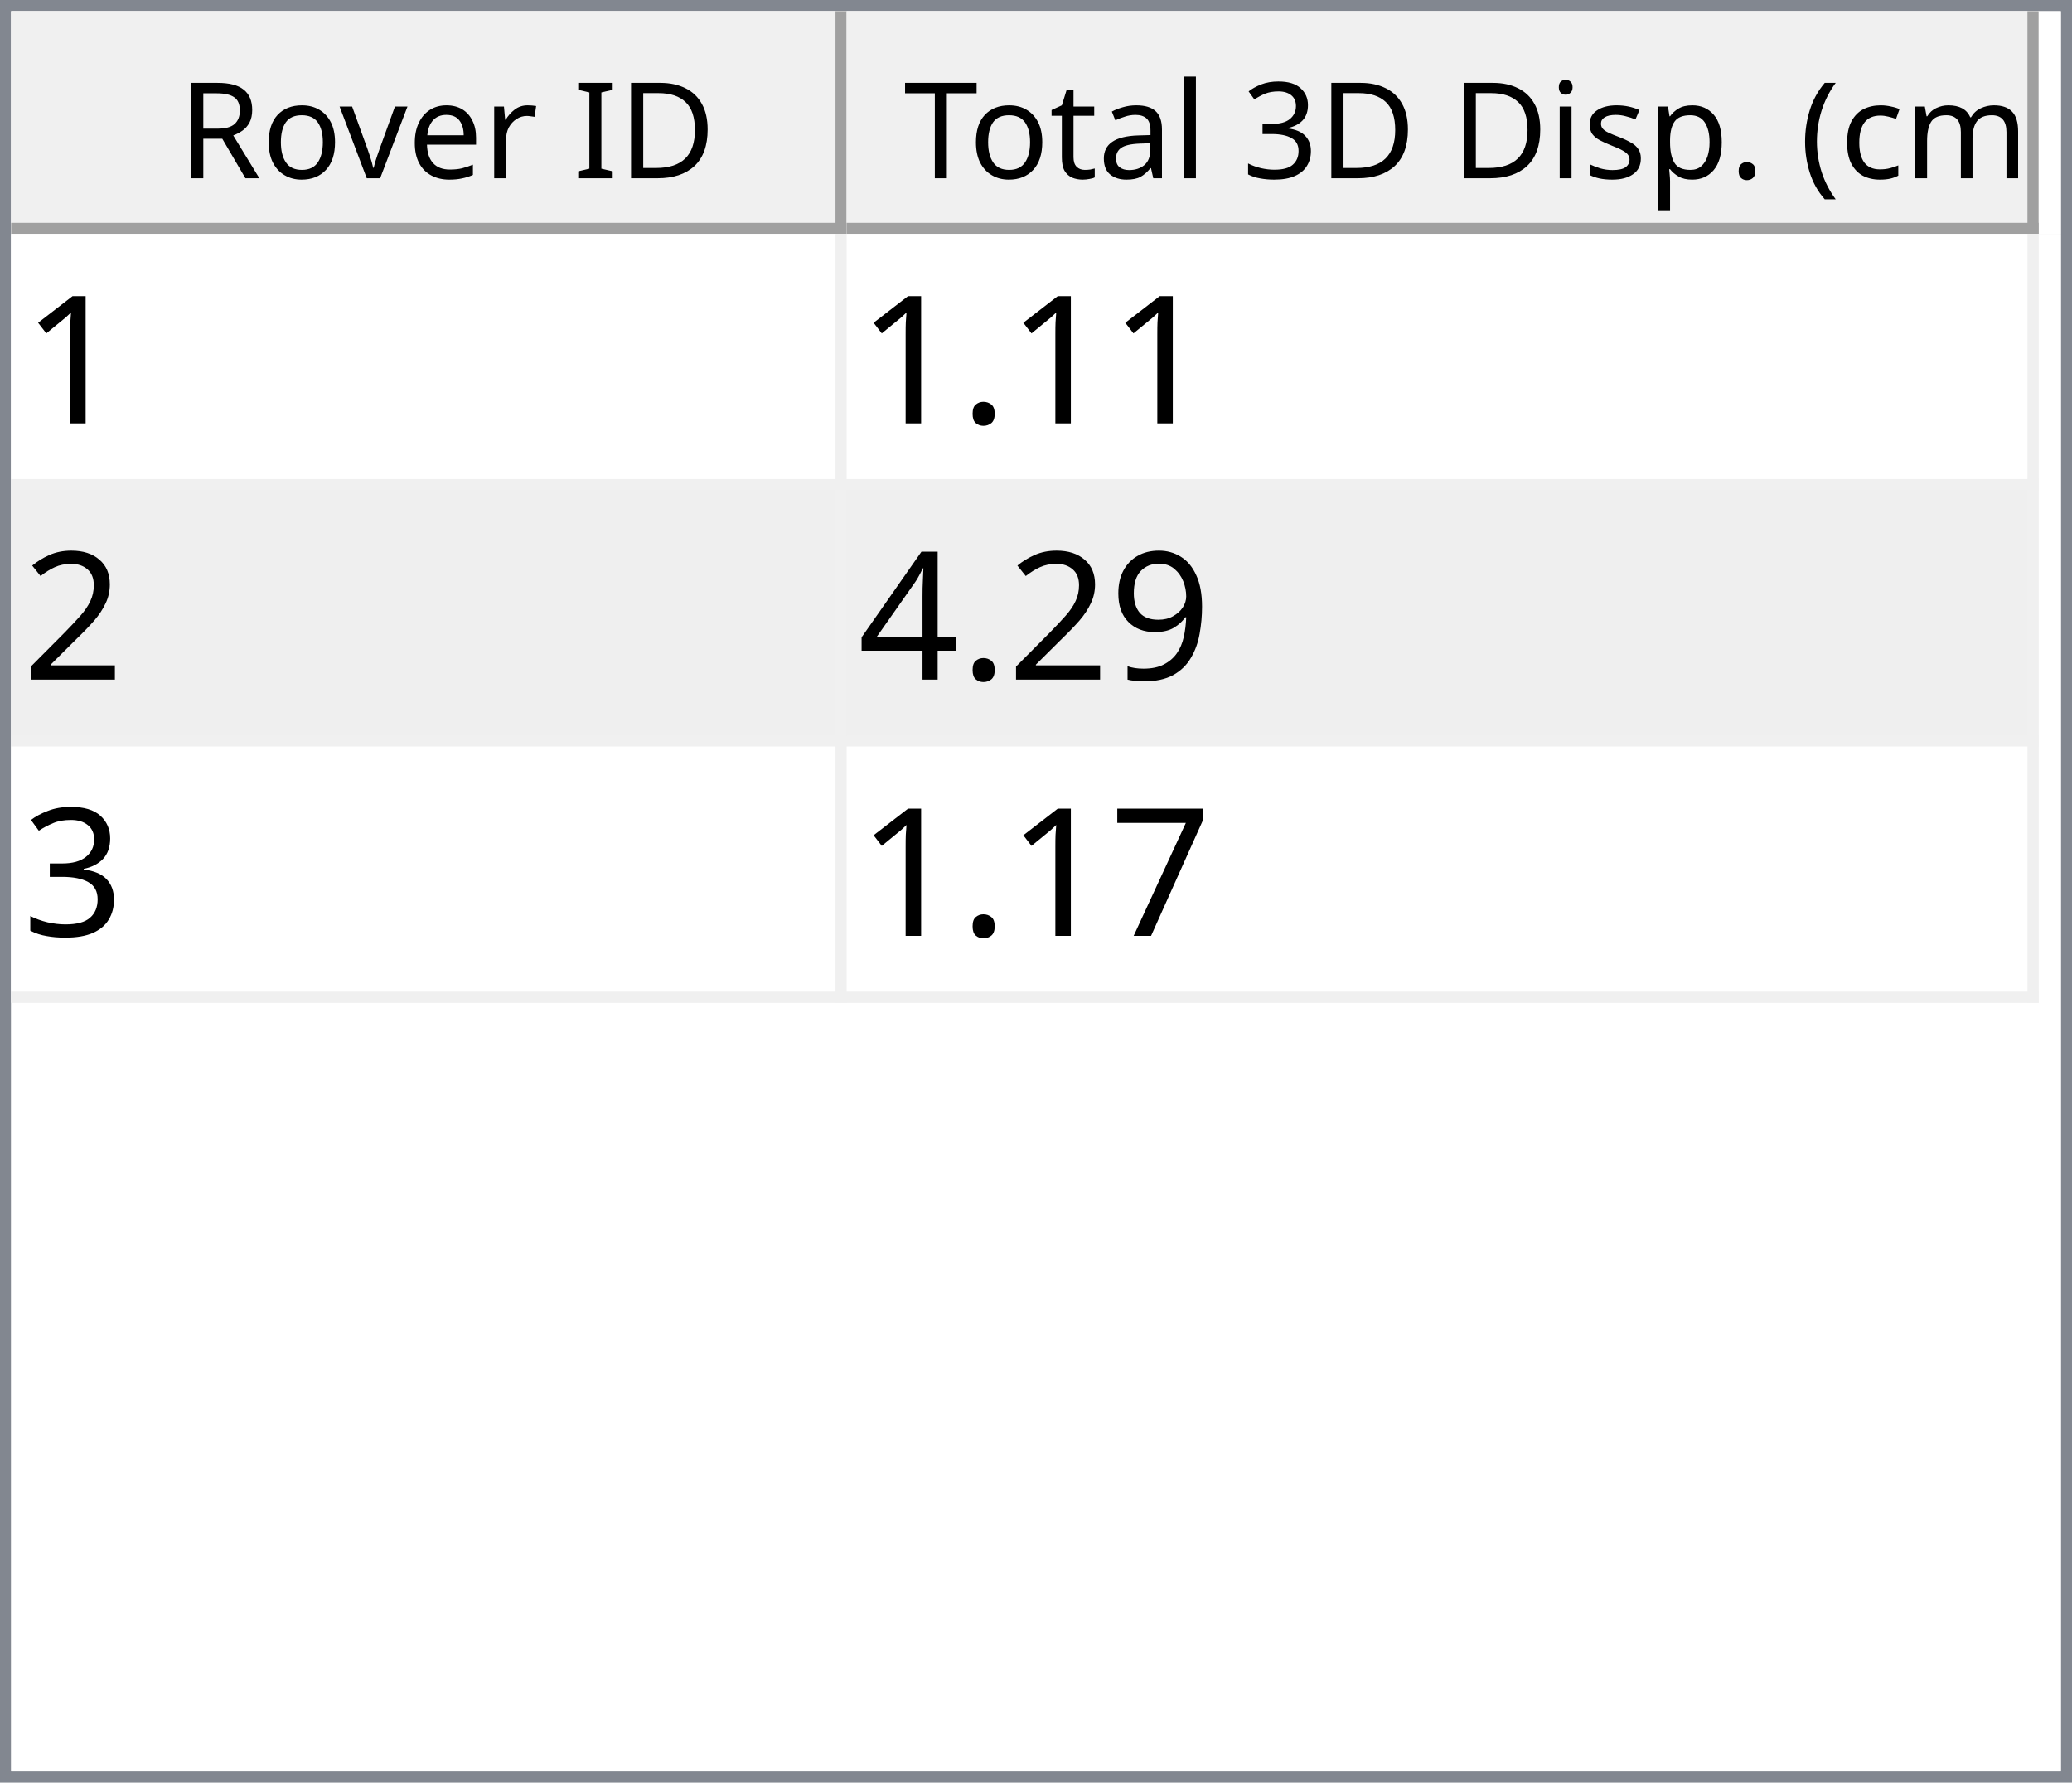
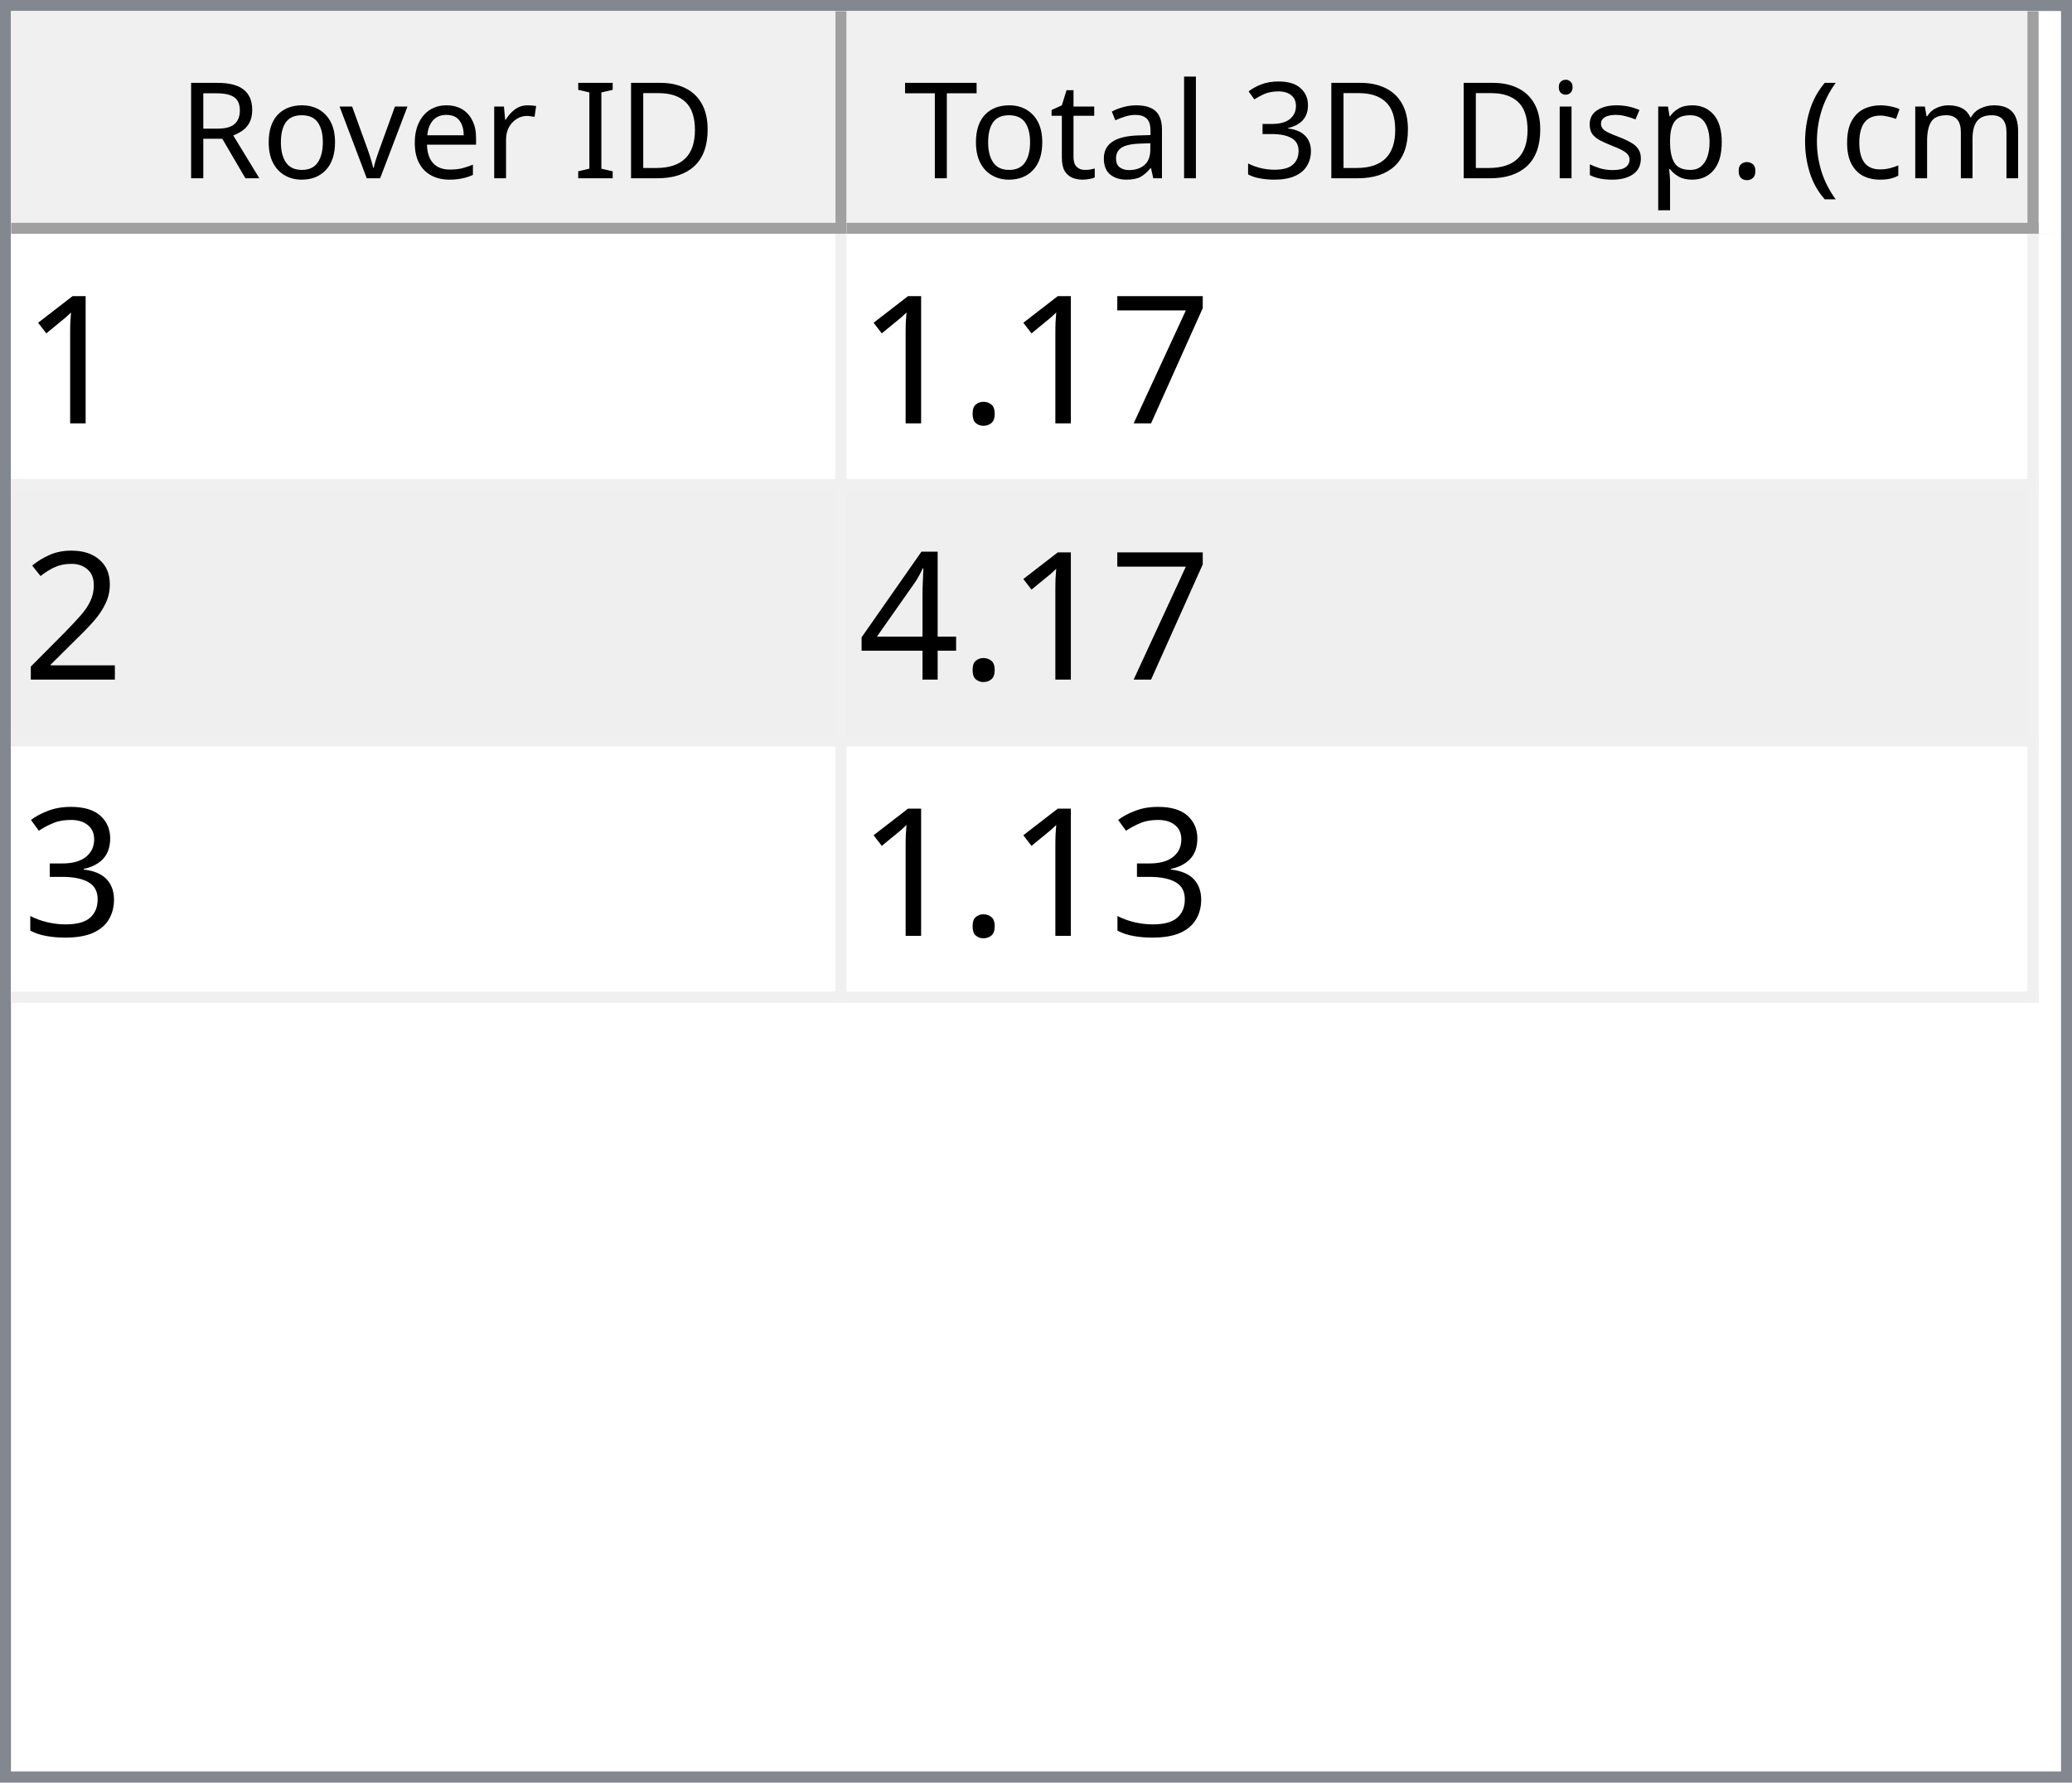
<svg xmlns="http://www.w3.org/2000/svg" style="fill-opacity:1; color-rendering:auto; color-interpolation:auto; text-rendering:auto; stroke:black; stroke-linecap:square; stroke-miterlimit:10; shape-rendering:auto; stroke-opacity:1; fill:black; stroke-dasharray:none; font-weight:normal; stroke-width:1; font-family:'Dialog'; font-style:normal; stroke-linejoin:miter; font-size:12px; stroke-dashoffset:0; image-rendering:auto;" width="186" height="160">
  <defs id="genericDefs" />
  <g>
    <defs id="defs1">
      <clipPath clipPathUnits="userSpaceOnUse" id="clipPath1">
        <path d="M0 0 L186 0 L186 160 L0 160 L0 0 Z" />
      </clipPath>
      <clipPath clipPathUnits="userSpaceOnUse" id="clipPath2">
        <path d="M0 0 L0 160 L186 160 L186 0 Z" />
      </clipPath>
      <clipPath clipPathUnits="userSpaceOnUse" id="clipPath3">
        <path d="M0 0 L0 20 L184 20 L184 0 Z" />
      </clipPath>
      <clipPath clipPathUnits="userSpaceOnUse" id="clipPath4">
        <path d="M0 0 L0 20 L75 20 L75 0 Z" />
      </clipPath>
      <clipPath clipPathUnits="userSpaceOnUse" id="clipPath5">
        <path d="M1 1 L1 19 L74 19 L74 1 Z" />
      </clipPath>
      <clipPath clipPathUnits="userSpaceOnUse" id="clipPath6">
        <path d="M0 0 L0 18 L73 18 L73 0 Z" />
      </clipPath>
      <clipPath clipPathUnits="userSpaceOnUse" id="clipPath7">
        <path d="M-0.5 -0.5 L-0.5 19.5 L74.5 19.5 L74.5 -0.5 Z" />
      </clipPath>
      <clipPath clipPathUnits="userSpaceOnUse" id="clipPath8">
        <path d="M0 0 L0 20 L107 20 L107 0 Z" />
      </clipPath>
      <clipPath clipPathUnits="userSpaceOnUse" id="clipPath9">
        <path d="M1 1 L1 19 L106 19 L106 1 Z" />
      </clipPath>
      <clipPath clipPathUnits="userSpaceOnUse" id="clipPath10">
        <path d="M0 0 L0 18 L105 18 L105 0 Z" />
      </clipPath>
      <clipPath clipPathUnits="userSpaceOnUse" id="clipPath11">
        <path d="M-0.5 -0.5 L-0.5 19.5 L106.5 19.5 L106.5 -0.5 Z" />
      </clipPath>
      <clipPath clipPathUnits="userSpaceOnUse" id="clipPath12">
        <path d="M0 0 L0 138 L184 138 L184 0 Z" />
      </clipPath>
      <clipPath clipPathUnits="userSpaceOnUse" id="clipPath13">
        <path d="M0 0 L0 69 L182 69 L182 0 Z" />
      </clipPath>
      <clipPath clipPathUnits="userSpaceOnUse" id="clipPath14">
        <path d="M-0.5 -0.5 L-0.5 68.5 L181.5 68.5 L181.5 -0.5 Z" />
      </clipPath>
      <clipPath clipPathUnits="userSpaceOnUse" id="clipPath15">
        <path d="M0 0 L0 22 L74 22 L74 0 Z" />
      </clipPath>
      <clipPath clipPathUnits="userSpaceOnUse" id="clipPath16">
        <path d="M0 0 L0 22 L106 22 L106 0 Z" />
      </clipPath>
      <font horiz-adv-x="64.551" id="font1">
        <font-face ascent="107.91" descent="25.098" units-per-em="100" style="font-style:normal; font-family:Segoe UI; font-weight:normal;" />
        <missing-glyph horiz-adv-x="64.551" d="M8.109 0 L8.109 68.266 L56.453 68.266 L56.453 0 L8.109 0 ZM15.328 7.234 L49.219 7.234 L49.219 61.031 L15.328 61.031 L15.328 7.234 Z" />
        <glyph unicode="D" horiz-adv-x="70.117" d="M9.188 0 L9.188 70.016 L28.516 70.016 Q65.531 70.016 65.531 35.891 Q65.531 19.672 55.25 9.836 Q44.969 0 27.734 0 L9.188 0 ZM17.391 62.594 L17.391 7.422 L27.828 7.422 Q41.609 7.422 49.273 14.797 Q56.938 22.172 56.938 35.688 Q56.938 62.594 28.328 62.594 L17.391 62.594 Z" />
        <glyph unicode="I" horiz-adv-x="26.611" d="M17.391 0 L9.188 0 L9.188 70.016 L17.391 70.016 L17.391 0 Z" />
        <glyph unicode=" " horiz-adv-x="27.393" d="" />
        <glyph unicode="r" horiz-adv-x="34.766" d="M34.188 41.891 Q32.078 43.5 28.125 43.5 Q23 43.5 19.555 38.672 Q16.109 33.844 16.109 25.484 L16.109 0 L8.109 0 L8.109 50 L16.109 50 L16.109 39.703 L16.312 39.703 Q18.016 44.969 21.531 47.922 Q25.047 50.875 29.391 50.875 Q32.516 50.875 34.188 50.203 L34.188 41.891 Z" />
        <glyph unicode="e" horiz-adv-x="52.295" d="M48.297 23 L12.984 23 Q13.188 14.656 17.484 10.109 Q21.781 5.562 29.297 5.562 Q37.75 5.562 44.828 11.141 L44.828 3.609 Q38.234 -1.172 27.391 -1.172 Q16.797 -1.172 10.742 5.641 Q4.688 12.453 4.688 24.812 Q4.688 36.469 11.305 43.82 Q17.922 51.172 27.734 51.172 Q37.547 51.172 42.922 44.828 Q48.297 38.484 48.297 27.203 L48.297 23 ZM40.094 29.781 Q40.047 36.719 36.75 40.578 Q33.453 44.438 27.594 44.438 Q21.922 44.438 17.969 40.383 Q14.016 36.328 13.094 29.781 L40.094 29.781 Z" />
        <glyph unicode="v" horiz-adv-x="47.9" d="M47.406 50 L27.484 0 L19.625 0 L0.688 50 L9.469 50 L22.172 13.672 Q23.578 9.672 23.922 6.688 L24.125 6.688 Q24.609 10.453 25.688 13.484 L38.969 50 L47.406 50 Z" />
        <glyph unicode="o" horiz-adv-x="58.594" d="M29 -1.172 Q17.922 -1.172 11.305 5.836 Q4.688 12.844 4.688 24.422 Q4.688 37.016 11.57 44.094 Q18.453 51.172 30.172 51.172 Q41.359 51.172 47.633 44.289 Q53.906 37.406 53.906 25.203 Q53.906 13.234 47.141 6.031 Q40.375 -1.172 29 -1.172 ZM29.594 44.438 Q21.875 44.438 17.383 39.188 Q12.891 33.938 12.891 24.703 Q12.891 15.828 17.43 10.695 Q21.969 5.562 29.594 5.562 Q37.359 5.562 41.531 10.594 Q45.703 15.625 45.703 24.906 Q45.703 34.281 41.531 39.359 Q37.359 44.438 29.594 44.438 Z" />
        <glyph unicode="R" horiz-adv-x="59.814" d="M59.375 0 L49.609 0 L37.891 19.625 Q36.281 22.359 34.766 24.289 Q33.25 26.219 31.664 27.438 Q30.078 28.656 28.25 29.219 Q26.422 29.781 24.125 29.781 L17.391 29.781 L17.391 0 L9.188 0 L9.188 70.016 L30.078 70.016 Q34.672 70.016 38.555 68.867 Q42.438 67.719 45.289 65.375 Q48.141 63.031 49.758 59.547 Q51.375 56.062 51.375 51.375 Q51.375 47.703 50.273 44.656 Q49.172 41.609 47.148 39.211 Q45.125 36.812 42.266 35.133 Q39.406 33.453 35.844 32.516 L35.844 32.328 Q37.594 31.547 38.891 30.547 Q40.188 29.547 41.359 28.18 Q42.531 26.812 43.68 25.078 Q44.828 23.344 46.234 21.047 L59.375 0 ZM17.391 62.594 L17.391 37.203 L28.516 37.203 Q31.594 37.203 34.203 38.133 Q36.812 39.062 38.719 40.797 Q40.625 42.531 41.703 45.047 Q42.781 47.562 42.781 50.688 Q42.781 56.297 39.141 59.445 Q35.5 62.594 28.609 62.594 L17.391 62.594 Z" />
        <glyph unicode=")" horiz-adv-x="30.176" d="M8.297 -15.922 L1.172 -15.922 Q16.406 2.344 16.406 26.812 Q16.406 51.469 1.078 70.016 L8.297 70.016 Q23.531 52.156 23.531 26.703 Q23.531 1.375 8.297 -15.922 Z" />
        <glyph unicode="m" horiz-adv-x="86.133" d="M79.109 0 L71.094 0 L71.094 28.719 Q71.094 37.016 68.531 40.727 Q65.969 44.438 59.906 44.438 Q54.781 44.438 51.195 39.75 Q47.609 35.062 47.609 28.516 L47.609 0 L39.594 0 L39.594 29.688 Q39.594 44.438 28.219 44.438 Q22.953 44.438 19.531 40.016 Q16.109 35.594 16.109 28.516 L16.109 0 L8.109 0 L8.109 50 L16.109 50 L16.109 42.094 L16.312 42.094 Q21.625 51.172 31.844 51.172 Q36.969 51.172 40.773 48.312 Q44.578 45.453 46 40.828 Q51.562 51.172 62.594 51.172 Q79.109 51.172 79.109 30.812 L79.109 0 Z" />
        <glyph unicode="c" horiz-adv-x="46.191" d="M42.188 2.297 Q36.422 -1.172 28.516 -1.172 Q17.828 -1.172 11.258 5.789 Q4.688 12.75 4.688 23.828 Q4.688 36.188 11.766 43.68 Q18.844 51.172 30.672 51.172 Q37.25 51.172 42.281 48.734 L42.281 40.531 Q36.719 44.438 30.375 44.438 Q22.703 44.438 17.797 38.945 Q12.891 33.453 12.891 24.516 Q12.891 15.719 17.508 10.641 Q22.125 5.562 29.891 5.562 Q36.422 5.562 42.188 9.906 L42.188 2.297 Z" />
        <glyph unicode="(" horiz-adv-x="30.176" d="M29.109 -15.922 L21.969 -15.922 Q6.844 1.375 6.844 26.703 Q6.844 52.156 21.969 70.016 L29.203 70.016 Q13.875 51.469 13.875 26.812 Q13.875 2.344 29.109 -15.922 Z" />
        <glyph unicode="." horiz-adv-x="21.68" d="M10.891 -1.078 Q8.641 -1.078 7.055 0.539 Q5.469 2.156 5.469 4.391 Q5.469 6.641 7.055 8.273 Q8.641 9.906 10.891 9.906 Q13.188 9.906 14.797 8.273 Q16.406 6.641 16.406 4.391 Q16.406 2.156 14.797 0.539 Q13.188 -1.078 10.891 -1.078 Z" />
        <glyph unicode="p" horiz-adv-x="58.789" d="M16.312 7.234 L16.109 7.234 L16.109 -23 L8.109 -23 L8.109 50 L16.109 50 L16.109 41.219 L16.312 41.219 Q22.219 51.172 33.594 51.172 Q43.266 51.172 48.688 44.461 Q54.109 37.75 54.109 26.469 Q54.109 13.922 48 6.375 Q41.891 -1.172 31.297 -1.172 Q21.578 -1.172 16.312 7.234 ZM16.109 27.391 L16.109 20.406 Q16.109 14.203 20.141 9.883 Q24.172 5.562 30.375 5.562 Q37.641 5.562 41.773 11.133 Q45.906 16.703 45.906 26.609 Q45.906 34.969 42.047 39.703 Q38.188 44.438 31.594 44.438 Q24.609 44.438 20.359 39.578 Q16.109 34.719 16.109 27.391 Z" />
        <glyph unicode="s" horiz-adv-x="42.432" d="M5.078 1.812 L5.078 10.406 Q11.625 5.562 19.484 5.562 Q30.031 5.562 30.031 12.594 Q30.031 14.594 29.125 15.992 Q28.219 17.391 26.68 18.461 Q25.141 19.531 23.07 20.383 Q21 21.234 18.609 22.172 Q15.281 23.484 12.766 24.828 Q10.25 26.172 8.57 27.859 Q6.891 29.547 6.031 31.695 Q5.172 33.844 5.172 36.719 Q5.172 40.234 6.789 42.945 Q8.406 45.656 11.086 47.484 Q13.766 49.312 17.211 50.242 Q20.656 51.172 24.312 51.172 Q30.812 51.172 35.938 48.922 L35.938 40.828 Q30.422 44.438 23.25 44.438 Q21 44.438 19.195 43.922 Q17.391 43.406 16.094 42.477 Q14.797 41.547 14.086 40.258 Q13.375 38.969 13.375 37.406 Q13.375 35.453 14.086 34.133 Q14.797 32.812 16.164 31.789 Q17.531 30.766 19.484 29.938 Q21.438 29.109 23.922 28.125 Q27.25 26.859 29.883 25.516 Q32.516 24.172 34.375 22.484 Q36.234 20.797 37.234 18.602 Q38.234 16.406 38.234 13.375 Q38.234 9.672 36.602 6.938 Q34.969 4.203 32.234 2.398 Q29.5 0.594 25.93 -0.289 Q22.359 -1.172 18.453 -1.172 Q10.75 -1.172 5.078 1.812 Z" />
        <glyph unicode="i" horiz-adv-x="24.219" d="M12.203 62.703 Q10.062 62.703 8.547 64.164 Q7.031 65.625 7.031 67.875 Q7.031 70.125 8.547 71.609 Q10.062 73.094 12.203 73.094 Q14.406 73.094 15.945 71.609 Q17.484 70.125 17.484 67.875 Q17.484 65.719 15.945 64.211 Q14.406 62.703 12.203 62.703 ZM16.109 0 L8.109 0 L8.109 50 L16.109 50 L16.109 0 Z" />
        <glyph unicode="3" horiz-adv-x="53.906" d="M46.531 19.828 Q46.531 15.094 44.75 11.211 Q42.969 7.328 39.719 4.57 Q36.469 1.812 31.93 0.297 Q27.391 -1.219 21.922 -1.219 Q11.922 -1.219 6 2.594 L6 11.188 Q13.094 5.609 22.219 5.609 Q25.875 5.609 28.828 6.539 Q31.781 7.469 33.906 9.227 Q36.031 10.984 37.18 13.477 Q38.328 15.969 38.328 19.094 Q38.328 32.812 18.797 32.812 L12.984 32.812 L12.984 39.594 L18.5 39.594 Q35.797 39.594 35.797 52.484 Q35.797 64.406 22.609 64.406 Q15.188 64.406 8.688 59.422 L8.688 67.188 Q15.375 71.188 24.609 71.188 Q29 71.188 32.57 69.969 Q36.141 68.75 38.68 66.555 Q41.219 64.359 42.609 61.281 Q44 58.203 44 54.5 Q44 40.672 30.031 36.719 L30.031 36.531 Q33.594 36.141 36.625 34.797 Q39.656 33.453 41.852 31.305 Q44.047 29.156 45.289 26.25 Q46.531 23.344 46.531 19.828 Z" />
        <glyph unicode="l" horiz-adv-x="24.219" d="M16.109 0 L8.109 0 L8.109 74.031 L16.109 74.031 L16.109 0 Z" />
        <glyph unicode="a" horiz-adv-x="50.879" d="M43.891 0 L35.891 0 L35.891 7.812 L35.688 7.812 Q30.469 -1.172 20.312 -1.172 Q12.844 -1.172 8.617 2.781 Q4.391 6.734 4.391 13.281 Q4.391 27.297 20.906 29.594 L35.891 31.688 Q35.891 44.438 25.594 44.438 Q16.547 44.438 9.281 38.281 L9.281 46.484 Q16.656 51.172 26.266 51.172 Q43.891 51.172 43.891 32.516 L43.891 0 ZM35.891 25.297 L23.828 23.641 Q18.266 22.859 15.43 20.875 Q12.594 18.891 12.594 13.875 Q12.594 10.203 15.211 7.883 Q17.828 5.562 22.172 5.562 Q28.125 5.562 32.008 9.742 Q35.891 13.922 35.891 20.312 L35.891 25.297 Z" />
        <glyph unicode="t" horiz-adv-x="33.887" d="M31.297 0.484 Q28.469 -1.078 23.828 -1.078 Q10.688 -1.078 10.688 13.578 L10.688 43.172 L2.094 43.172 L2.094 50 L10.688 50 L10.688 62.203 L18.703 64.797 L18.703 50 L31.297 50 L31.297 43.172 L18.703 43.172 L18.703 14.984 Q18.703 9.969 20.414 7.82 Q22.125 5.672 26.078 5.672 Q29.109 5.672 31.297 7.328 L31.297 0.484 Z" />
        <glyph unicode="T" horiz-adv-x="52.393" d="M50.594 62.594 L30.375 62.594 L30.375 0 L22.172 0 L22.172 62.594 L2 62.594 L2 70.016 L50.594 70.016 L50.594 62.594 Z" />
      </font>
      <font horiz-adv-x="75.0" id="font2">
        <font-face ascent="100.537" descent="21.973" units-per-em="100" style="font-style:normal; font-family:sans-serif; font-weight:normal;" />
        <missing-glyph horiz-adv-x="75.0" d="M12.5 0 L12.5 62.5 L62.5 62.5 L62.5 0 L12.5 0 ZM14.062 1.562 L60.938 1.562 L60.938 60.938 L14.062 60.938 L14.062 1.562 Z" />
        <glyph unicode="1" horiz-adv-x="55.615" d="M37.25 0 L28.469 0 L28.469 56 Q25.297 52.984 20.141 49.953 Q14.984 46.922 10.891 45.406 L10.891 53.906 Q18.266 57.375 23.781 62.305 Q29.297 67.234 31.594 71.875 L37.25 71.875 L37.25 0 Z" />
+         <glyph unicode="7" horiz-adv-x="55.615" d="M4.734 62.203 L4.734 70.656 L51.078 70.656 L51.078 63.812 Q44.234 56.547 37.523 44.484 Q30.812 32.422 27.156 19.672 Q24.516 10.688 23.781 0 L14.75 0 Q14.891 8.453 18.062 20.414 Q21.234 32.375 27.172 43.484 Q33.109 54.594 39.797 62.203 L4.734 62.203 Z" />
        <glyph unicode="." horiz-adv-x="27.783" d="M9.078 0 L9.078 10.016 L19.094 10.016 L19.094 0 L9.078 0 Z" />
        <glyph unicode="2" horiz-adv-x="55.615" d="M50.344 8.453 L50.344 0 L3.031 0 Q2.938 3.172 4.047 6.109 Q5.859 10.938 9.836 15.625 Q13.812 20.312 21.344 26.469 Q33.016 36.031 37.117 41.625 Q41.219 47.219 41.219 52.203 Q41.219 57.422 37.477 61.008 Q33.734 64.594 27.734 64.594 Q21.391 64.594 17.578 60.789 Q13.766 56.984 13.719 50.25 L4.688 51.172 Q5.609 61.281 11.664 66.578 Q17.719 71.875 27.938 71.875 Q38.234 71.875 44.242 66.164 Q50.25 60.453 50.25 52 Q50.25 47.703 48.492 43.555 Q46.734 39.406 42.656 34.812 Q38.578 30.219 29.109 22.219 Q21.188 15.578 18.945 13.211 Q16.703 10.844 15.234 8.453 L50.344 8.453 Z" />
-         <glyph unicode="9" horiz-adv-x="55.615" d="M5.469 16.547 L13.922 17.328 Q14.984 11.375 18.016 8.688 Q21.047 6 25.781 6 Q29.828 6 32.883 7.859 Q35.938 9.719 37.891 12.82 Q39.844 15.922 41.164 21.195 Q42.484 26.469 42.484 31.938 Q42.484 32.516 42.438 33.688 Q39.797 29.5 35.234 26.883 Q30.672 24.266 25.344 24.266 Q16.453 24.266 10.305 30.711 Q4.156 37.156 4.156 47.703 Q4.156 58.594 10.578 65.234 Q17 71.875 26.656 71.875 Q33.641 71.875 39.43 68.117 Q45.219 64.359 48.219 57.398 Q51.219 50.438 51.219 37.25 Q51.219 23.531 48.242 15.406 Q45.266 7.281 39.383 3.031 Q33.5 -1.219 25.594 -1.219 Q17.188 -1.219 11.867 3.445 Q6.547 8.109 5.469 16.547 ZM41.453 48.141 Q41.453 55.719 37.43 60.156 Q33.406 64.594 27.734 64.594 Q21.875 64.594 17.531 59.812 Q13.188 55.031 13.188 47.406 Q13.188 40.578 17.312 36.305 Q21.438 32.031 27.484 32.031 Q33.594 32.031 37.523 36.305 Q41.453 40.578 41.453 48.141 Z" />
        <glyph unicode="4" horiz-adv-x="55.615" d="M32.328 0 L32.328 17.141 L1.266 17.141 L1.266 25.203 L33.938 71.578 L41.109 71.578 L41.109 25.203 L50.781 25.203 L50.781 17.141 L41.109 17.141 L41.109 0 L32.328 0 ZM32.328 25.203 L32.328 57.469 L9.906 25.203 L32.328 25.203 Z" />
        <glyph unicode="3" horiz-adv-x="55.615" d="M4.203 18.891 L12.984 20.062 Q14.5 12.594 18.141 9.297 Q21.781 6 27 6 Q33.203 6 37.477 10.297 Q41.75 14.594 41.75 20.953 Q41.75 27 37.797 30.93 Q33.844 34.859 27.734 34.859 Q25.25 34.859 21.531 33.891 L22.516 41.609 Q23.391 41.5 23.922 41.5 Q29.547 41.5 34.039 44.43 Q38.531 47.359 38.531 53.469 Q38.531 58.297 35.258 61.477 Q31.984 64.656 26.812 64.656 Q21.688 64.656 18.266 61.43 Q14.844 58.203 13.875 51.766 L5.078 53.328 Q6.688 62.156 12.398 67.016 Q18.109 71.875 26.609 71.875 Q32.469 71.875 37.398 69.359 Q42.328 66.844 44.945 62.5 Q47.562 58.156 47.562 53.266 Q47.562 48.641 45.07 44.828 Q42.578 41.016 37.703 38.766 Q44.047 37.312 47.562 32.695 Q51.078 28.078 51.078 21.141 Q51.078 11.766 44.242 5.25 Q37.406 -1.266 26.953 -1.266 Q17.531 -1.266 11.305 4.352 Q5.078 9.969 4.203 18.891 Z" />
-         <glyph unicode="7" horiz-adv-x="55.615" d="M4.734 62.203 L4.734 70.656 L51.078 70.656 L51.078 63.812 Q44.234 56.547 37.523 44.484 Q30.812 32.422 27.156 19.672 Q24.516 10.688 23.781 0 L14.75 0 Q14.891 8.453 18.062 20.414 Q21.234 32.375 27.172 43.484 Q33.109 54.594 39.797 62.203 L4.734 62.203 Z" />
      </font>
    </defs>
    <g style="fill:white; stroke:white;">
      <rect x="0" y="0" width="186" style="clip-path:url(#clipPath1); stroke:none;" height="160" />
    </g>
    <g style="fill:white; text-rendering:optimizeSpeed; color-rendering:optimizeSpeed; image-rendering:optimizeSpeed; shape-rendering:crispEdges; stroke:white; color-interpolation:sRGB;">
      <rect x="0" width="186" height="160" y="0" style="stroke:none;" />
      <path style="stroke:none;" d="M0 160 L186 160 L186 0 L0 0 Z" />
    </g>
    <g style="fill:rgb(240,240,240); font-family:'Segoe UI'; stroke:rgb(240,240,240);">
      <rect x="0" y="0" width="186" style="clip-path:url(#clipPath2); stroke:none;" height="160" />
    </g>
    <g style="fill:rgb(130,135,144); font-family:'Segoe UI'; stroke:rgb(130,135,144);">
      <path d="M0 0 L186 0 L186 160 L0 160 L0 0 ZM1 1 L185 1 L185 159 L1 159 L1 1 Z" style="fill-rule:evenodd; clip-path:url(#clipPath2); stroke:none;" />
    </g>
    <g style="fill:white; font-family:'Segoe UI'; stroke:white;" transform="translate(1,1)">
      <rect x="0" y="0" width="184" style="clip-path:url(#clipPath3); stroke:none;" height="20" />
    </g>
    <g style="fill:rgb(240,240,240); font-family:'Segoe UI'; stroke:rgb(240,240,240);" transform="translate(1,1)">
      <rect x="0" y="0" width="75" style="clip-path:url(#clipPath4); stroke:none;" height="20" />
    </g>
    <g style="font-family:'Segoe UI';" transform="translate(2,2)">
      <text x="14" xml:space="preserve" y="14" style="clip-path:url(#clipPath6); stroke:none;">Rover ID</text>
    </g>
    <g style="fill:rgb(160,160,160); font-family:'Segoe UI'; stroke:rgb(160,160,160); stroke-linejoin:bevel;" transform="translate(1.5,1.5)">
      <line x1="74" x2="74" y1="0" style="fill:none; clip-path:url(#clipPath7);" y2="19" />
    </g>
    <g style="fill:rgb(160,160,160); font-family:'Segoe UI'; stroke:rgb(160,160,160); stroke-linejoin:bevel;" transform="matrix(1,0,0,1,1,1) translate(0.5,0.5)">
      <line x1="0" x2="74" y1="19" style="fill:none; clip-path:url(#clipPath7);" y2="19" />
    </g>
    <g style="fill:rgb(240,240,240); font-family:'Segoe UI'; stroke:rgb(240,240,240);" transform="translate(76,1)">
      <rect x="0" y="0" width="107" style="clip-path:url(#clipPath8); stroke:none;" height="20" />
    </g>
    <g style="font-family:'Segoe UI';" transform="translate(77,2)">
      <text x="1" xml:space="preserve" y="14" style="clip-path:url(#clipPath10); stroke:none;"> Total 3D Disp. (cm)</text>
    </g>
    <g style="fill:rgb(160,160,160); font-family:'Segoe UI'; stroke:rgb(160,160,160); stroke-linejoin:bevel;" transform="translate(76.5,1.5)">
      <line x1="106" x2="106" y1="0" style="fill:none; clip-path:url(#clipPath11);" y2="19" />
    </g>
    <g style="fill:rgb(160,160,160); font-family:'Segoe UI'; stroke:rgb(160,160,160); stroke-linejoin:bevel;" transform="matrix(1,0,0,1,76,1) translate(0.5,0.5)">
      <line x1="0" x2="106" y1="19" style="fill:none; clip-path:url(#clipPath11);" y2="19" />
    </g>
    <g style="fill:white; font-family:'Segoe UI'; stroke:white;" transform="translate(1,21)">
      <rect x="0" y="0" width="184" style="clip-path:url(#clipPath12); stroke:none;" height="138" />
    </g>
    <g style="fill:rgb(240,240,240); font-size:16px; font-family:sans-serif; stroke:rgb(240,240,240);" transform="translate(1,21)">
      <rect x="0" y="0" width="182" style="clip-path:url(#clipPath13); stroke:none;" height="69" />
      <line transform="translate(0.5,0.5)" x1="0" x2="181" y1="22" style="clip-path:url(#clipPath14); fill:none; stroke-linejoin:bevel;" y2="22" />
    </g>
    <g transform="matrix(1,0,0,1,1,21) translate(0.5,0.5)" style="fill:rgb(240,240,240); font-size:16px; font-family:sans-serif; stroke:rgb(240,240,240); stroke-linejoin:bevel;">
      <line x1="0" x2="181" y1="45" style="fill:none; clip-path:url(#clipPath14);" y2="45" />
    </g>
    <g transform="matrix(1,0,0,1,1,21) translate(0.5,0.5)" style="fill:rgb(240,240,240); font-size:16px; font-family:sans-serif; stroke:rgb(240,240,240); stroke-linejoin:bevel;">
      <line x1="0" x2="181" y1="68" style="fill:none; clip-path:url(#clipPath14);" y2="68" />
    </g>
    <g transform="matrix(1,0,0,1,1,21) translate(0.5,0.5)" style="fill:rgb(240,240,240); font-size:16px; font-family:sans-serif; stroke:rgb(240,240,240); stroke-linejoin:bevel;">
      <line x1="74" x2="74" y1="0" style="fill:none; clip-path:url(#clipPath14);" y2="68" />
    </g>
    <g transform="matrix(1,0,0,1,1,21) translate(0.5,0.5)" style="fill:rgb(240,240,240); font-size:16px; font-family:sans-serif; stroke:rgb(240,240,240); stroke-linejoin:bevel;">
      <line x1="181" x2="181" y1="0" style="fill:none; clip-path:url(#clipPath14);" y2="68" />
    </g>
    <g style="fill:white; font-size:16px; font-family:sans-serif; stroke:white;" transform="matrix(1,0,0,1,1,21)">
      <rect x="0" y="0" width="74" style="clip-path:url(#clipPath15); stroke:none;" height="22" />
      <text x="1" y="17" style="fill:black; clip-path:url(#clipPath15); stroke:none;" xml:space="preserve">1</text>
    </g>
    <g style="fill:white; font-size:16px; font-family:sans-serif; stroke:white;" transform="matrix(1,0,0,1,1,21) translate(75,0)">
      <rect x="0" y="0" width="106" style="clip-path:url(#clipPath16); stroke:none;" height="22" />
-       <text x="1" y="17" style="fill:black; clip-path:url(#clipPath16); stroke:none;" xml:space="preserve">1.11</text>
+       <text x="1" y="17" style="fill:black; clip-path:url(#clipPath16); stroke:none;" xml:space="preserve">1.17</text>
    </g>
    <g style="fill:rgb(239,239,239); font-size:16px; font-family:sans-serif; stroke:rgb(239,239,239);" transform="matrix(1,0,0,1,1,21) translate(0,23)">
      <rect x="0" y="0" width="74" style="clip-path:url(#clipPath15); stroke:none;" height="22" />
      <text x="1" y="17" style="fill:black; clip-path:url(#clipPath15); stroke:none;" xml:space="preserve">2</text>
    </g>
    <g style="fill:rgb(239,239,239); font-size:16px; font-family:sans-serif; stroke:rgb(239,239,239);" transform="matrix(1,0,0,1,1,21) translate(75,23)">
      <rect x="0" y="0" width="106" style="clip-path:url(#clipPath16); stroke:none;" height="22" />
-       <text x="1" y="17" style="fill:black; clip-path:url(#clipPath16); stroke:none;" xml:space="preserve">4.29</text>
+       <text x="1" y="17" style="fill:black; clip-path:url(#clipPath16); stroke:none;" xml:space="preserve">4.17</text>
    </g>
    <g style="fill:white; font-size:16px; font-family:sans-serif; stroke:white;" transform="matrix(1,0,0,1,1,21) translate(0,46)">
      <rect x="0" y="0" width="74" style="clip-path:url(#clipPath15); stroke:none;" height="22" />
      <text x="1" y="17" style="fill:black; clip-path:url(#clipPath15); stroke:none;" xml:space="preserve">3</text>
    </g>
    <g style="fill:white; font-size:16px; font-family:sans-serif; stroke:white;" transform="matrix(1,0,0,1,1,21) translate(75,46)">
      <rect x="0" y="0" width="106" style="clip-path:url(#clipPath16); stroke:none;" height="22" />
-       <text x="1" y="17" style="fill:black; clip-path:url(#clipPath16); stroke:none;" xml:space="preserve">1.17</text>
+       <text x="1" y="17" style="fill:black; clip-path:url(#clipPath16); stroke:none;" xml:space="preserve">1.13</text>
    </g>
  </g>
</svg>
